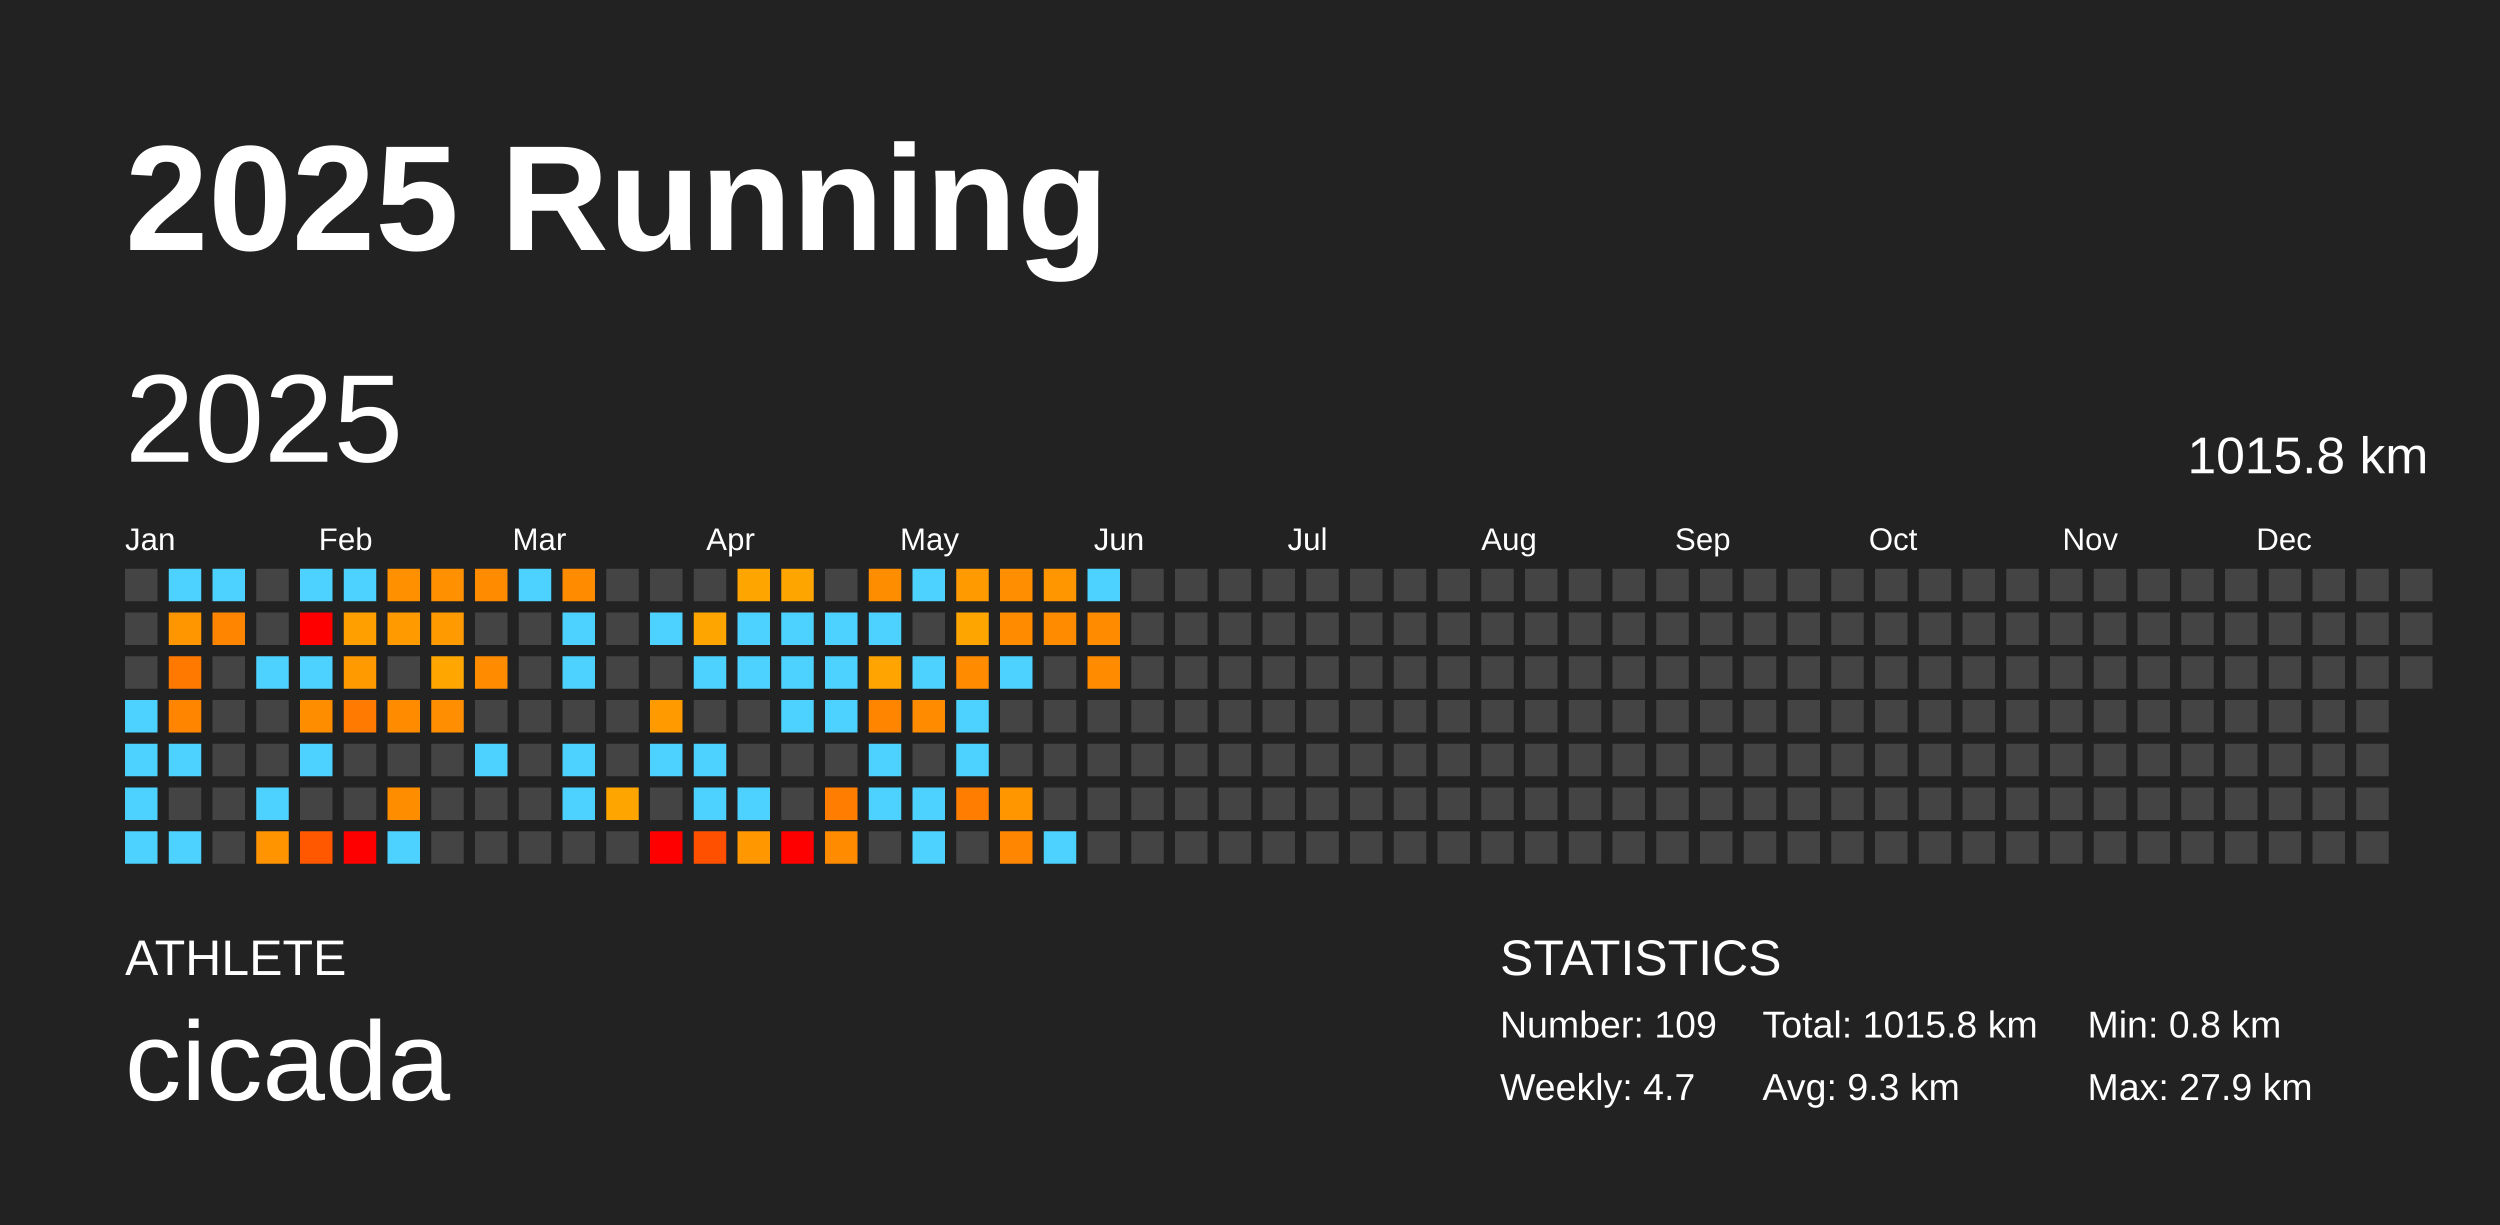
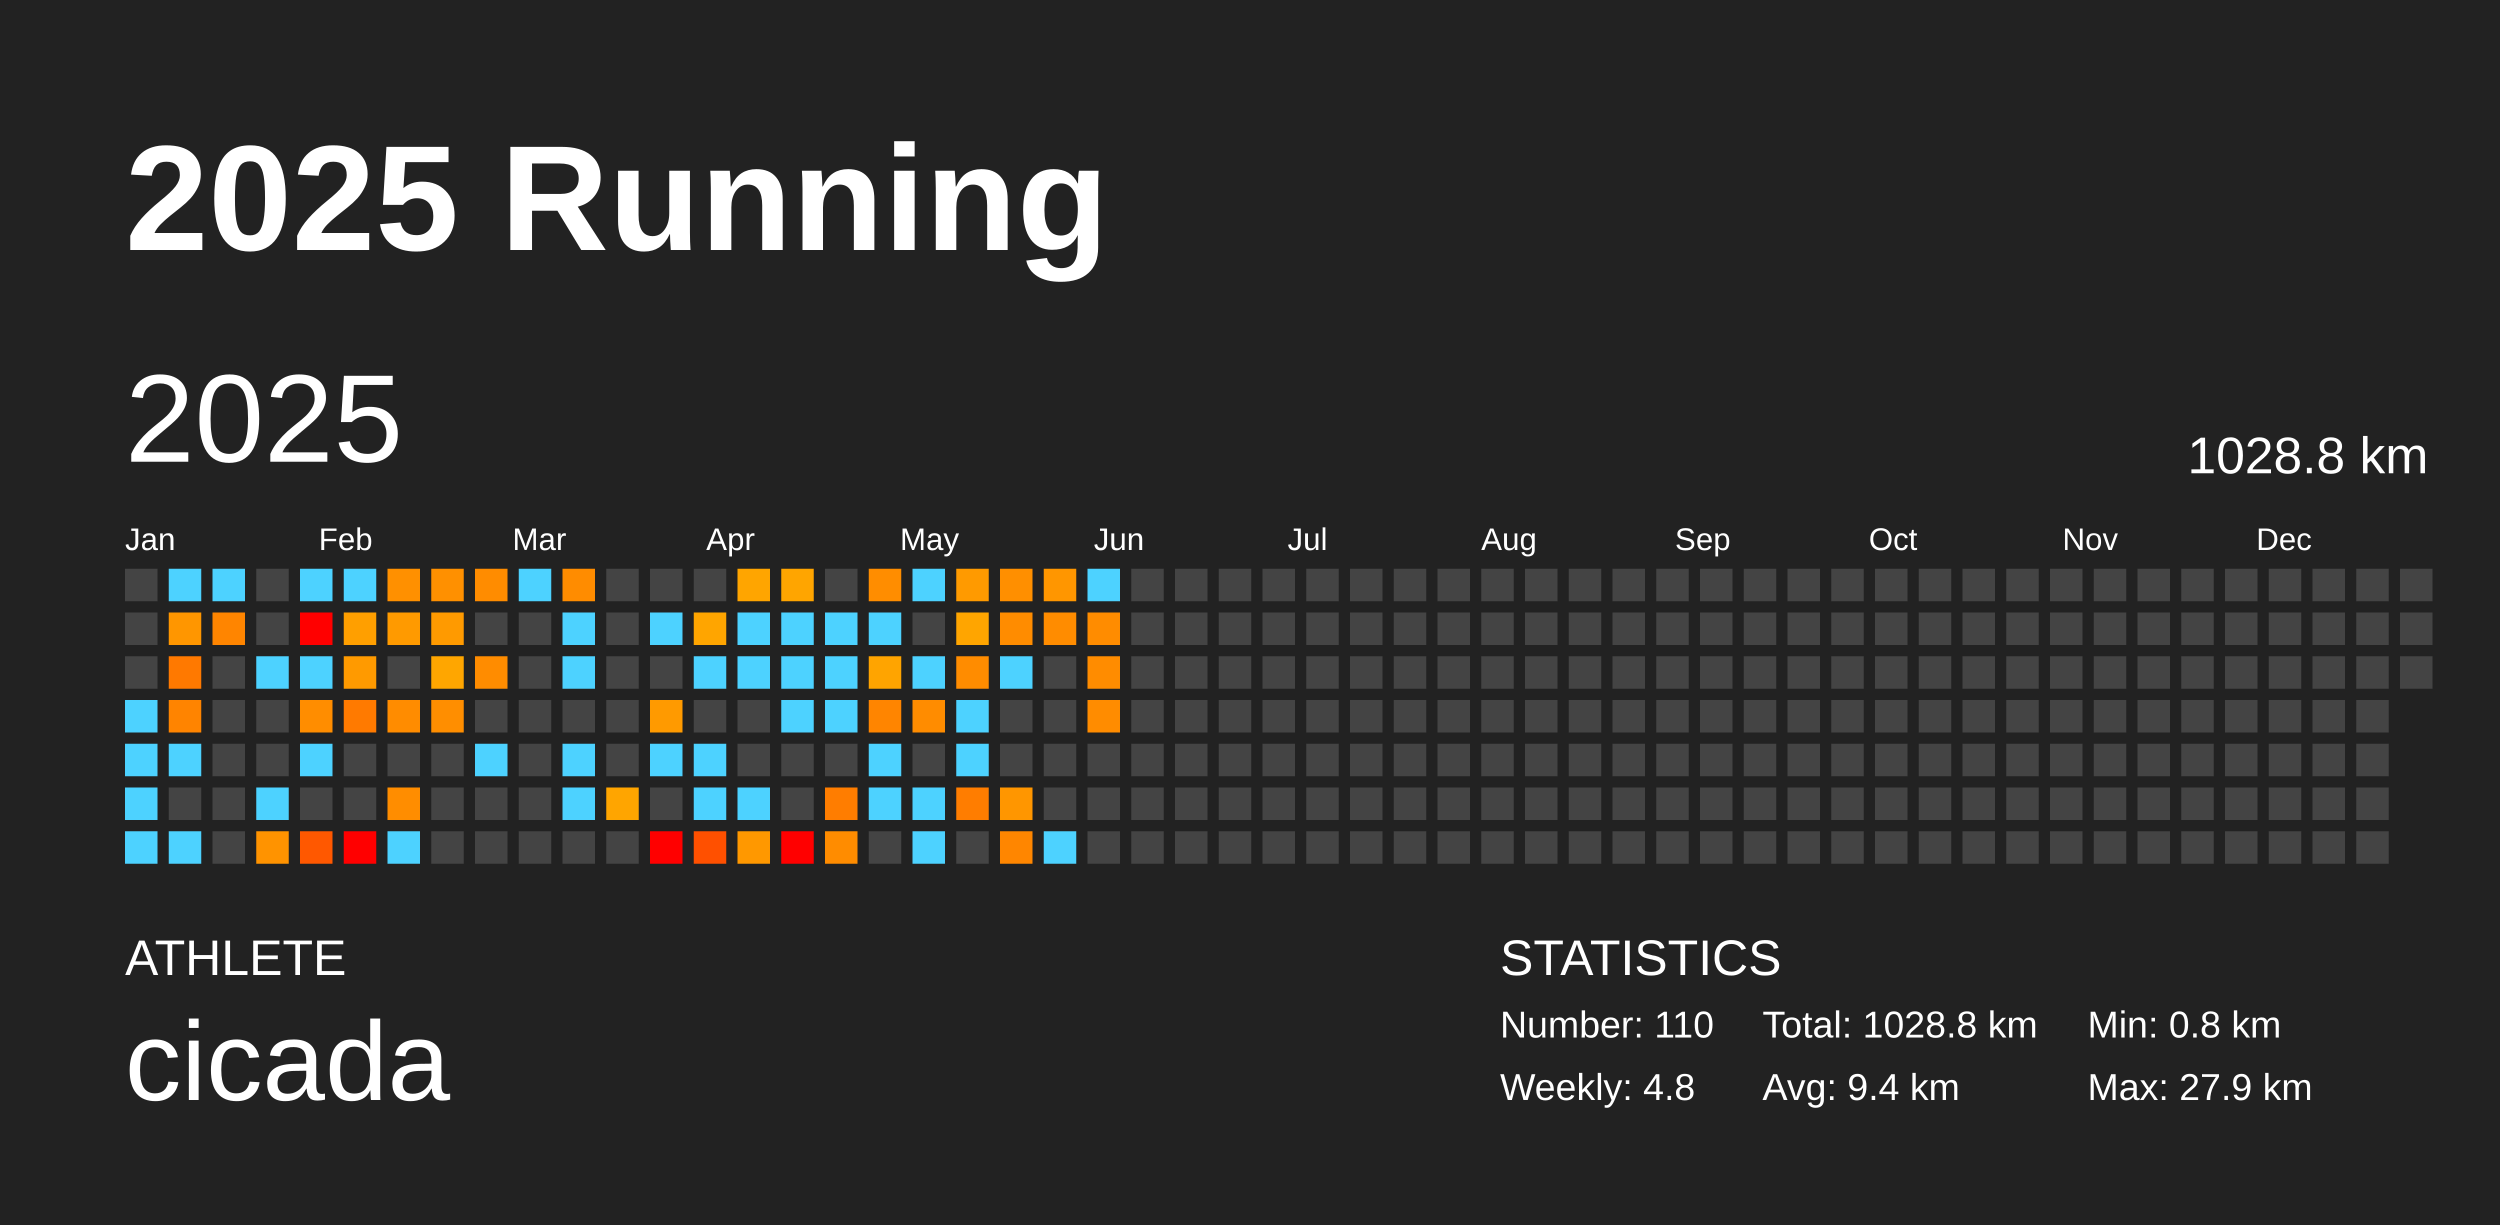
<svg xmlns="http://www.w3.org/2000/svg" baseProfile="full" height="98mm" version="1.1" viewBox="0,0,200,98" width="200mm">
  <defs />
  <rect fill="#222222" height="98" width="200" x="0" y="0" />
  <text fill="#FFFFFF" style="font-size:12px; font-family:Arial; font-weight:bold;" x="10" y="20">2025 Running</text>
  <text fill="#FFFFFF" style="font-size:4px; font-family:Arial" x="10" y="78">ATHLETE</text>
  <text fill="#FFFFFF" style="font-size:9px; font-family:Arial" x="10" y="88">cicada</text>
  <text fill="#FFFFFF" style="font-size:4px; font-family:Arial" x="120" y="78">STATISTICS</text>
-   <text fill="#FFFFFF" style="font-size:3px; font-family:Arial" x="120" y="83">Number: 109</text>
-   <text fill="#FFFFFF" style="font-size:3px; font-family:Arial" x="120" y="88">Weekly: 4.7</text>
-   <text fill="#FFFFFF" style="font-size:3px; font-family:Arial" x="141" y="83">Total: 1015.8 km</text>
-   <text fill="#FFFFFF" style="font-size:3px; font-family:Arial" x="141" y="88">Avg: 9.3 km</text>
+   <text fill="#FFFFFF" style="font-size:3px; font-family:Arial" x="120" y="83">Number: 110</text>
+   <text fill="#FFFFFF" style="font-size:3px; font-family:Arial" x="120" y="88">Weekly: 4.8</text>
+   <text fill="#FFFFFF" style="font-size:3px; font-family:Arial" x="141" y="83">Total: 1028.8 km</text>
+   <text fill="#FFFFFF" style="font-size:3px; font-family:Arial" x="141" y="88">Avg: 9.4 km</text>
  <text fill="#FFFFFF" style="font-size:3px; font-family:Arial" x="167" y="83">Min: 0.8 km</text>
  <text fill="#FFFFFF" style="font-size:3px; font-family:Arial" x="167" y="88">Max: 27.9 km</text>
  <text dominant-baseline="hanging" fill="#FFFFFF" style="font-size:10.0px; font-family:Arial;" x="10" y="30">2025</text>
-   <text dominant-baseline="hanging" fill="#FFFFFF" style="font-size:4.125px; font-family:Arial;" x="175" y="35">1015.8 km</text>
+   <text dominant-baseline="hanging" fill="#FFFFFF" style="font-size:4.125px; font-family:Arial;" x="175" y="35">1028.8 km</text>
  <text fill="#FFFFFF" style="font-size:2.5px; font-family:Arial" x="10.0" y="44">Jan</text>
  <text fill="#FFFFFF" style="font-size:2.5px; font-family:Arial" x="25.5" y="44">Feb</text>
  <text fill="#FFFFFF" style="font-size:2.5px; font-family:Arial" x="41.0" y="44">Mar</text>
  <text fill="#FFFFFF" style="font-size:2.5px; font-family:Arial" x="56.5" y="44">Apr</text>
  <text fill="#FFFFFF" style="font-size:2.5px; font-family:Arial" x="72.0" y="44">May</text>
  <text fill="#FFFFFF" style="font-size:2.5px; font-family:Arial" x="87.5" y="44">Jun</text>
  <text fill="#FFFFFF" style="font-size:2.5px; font-family:Arial" x="103.0" y="44">Jul</text>
  <text fill="#FFFFFF" style="font-size:2.5px; font-family:Arial" x="118.5" y="44">Aug</text>
  <text fill="#FFFFFF" style="font-size:2.5px; font-family:Arial" x="134.0" y="44">Sep</text>
  <text fill="#FFFFFF" style="font-size:2.5px; font-family:Arial" x="149.5" y="44">Oct</text>
  <text fill="#FFFFFF" style="font-size:2.5px; font-family:Arial" x="165.0" y="44">Nov</text>
  <text fill="#FFFFFF" style="font-size:2.5px; font-family:Arial" x="180.5" y="44">Dec</text>
  <rect fill="#444444" height="2.6" width="2.6" x="10.0" y="45.5" />
  <rect fill="#444444" height="2.6" width="2.6" x="10.0" y="49.0" />
  <rect fill="#444444" height="2.6" width="2.6" x="10.0" y="52.5" />
  <rect fill="#4dd2ff" height="2.6" width="2.6" x="10.0" y="56.0" />
  <rect fill="#4dd2ff" height="2.6" width="2.6" x="10.0" y="59.5" />
  <rect fill="#4dd2ff" height="2.6" width="2.6" x="10.0" y="63.0" />
  <rect fill="#4dd2ff" height="2.6" width="2.6" x="10.0" y="66.5" />
  <rect fill="#4dd2ff" height="2.6" width="2.6" x="13.5" y="45.5" />
  <rect fill="#ff9600" height="2.6" width="2.6" x="13.5" y="49.0" />
  <rect fill="#ff7900" height="2.6" width="2.6" x="13.5" y="52.5" />
  <rect fill="#ff8400" height="2.6" width="2.6" x="13.5" y="56.0" />
  <rect fill="#4dd2ff" height="2.6" width="2.6" x="13.5" y="59.5" />
  <rect fill="#444444" height="2.6" width="2.6" x="13.5" y="63.0" />
  <rect fill="#4dd2ff" height="2.6" width="2.6" x="13.5" y="66.5" />
  <rect fill="#4dd2ff" height="2.6" width="2.6" x="17.0" y="45.5" />
  <rect fill="#ff8500" height="2.6" width="2.6" x="17.0" y="49.0" />
  <rect fill="#444444" height="2.6" width="2.6" x="17.0" y="52.5" />
  <rect fill="#444444" height="2.6" width="2.6" x="17.0" y="56.0" />
  <rect fill="#444444" height="2.6" width="2.6" x="17.0" y="59.5" />
  <rect fill="#444444" height="2.6" width="2.6" x="17.0" y="63.0" />
  <rect fill="#444444" height="2.6" width="2.6" x="17.0" y="66.5" />
  <rect fill="#444444" height="2.6" width="2.6" x="20.5" y="45.5" />
  <rect fill="#444444" height="2.6" width="2.6" x="20.5" y="49.0" />
  <rect fill="#4dd2ff" height="2.6" width="2.6" x="20.5" y="52.5" />
  <rect fill="#444444" height="2.6" width="2.6" x="20.5" y="56.0" />
  <rect fill="#444444" height="2.6" width="2.6" x="20.5" y="59.5" />
  <rect fill="#4dd2ff" height="2.6" width="2.6" x="20.5" y="63.0" />
  <rect fill="#ff9300" height="2.6" width="2.6" x="20.5" y="66.5" />
  <rect fill="#4dd2ff" height="2.6" width="2.6" x="24.0" y="45.5" />
  <rect fill="red" height="2.6" width="2.6" x="24.0" y="49.0" />
  <rect fill="#4dd2ff" height="2.6" width="2.6" x="24.0" y="52.5" />
  <rect fill="#ff8d00" height="2.6" width="2.6" x="24.0" y="56.0" />
  <rect fill="#4dd2ff" height="2.6" width="2.6" x="24.0" y="59.5" />
  <rect fill="#444444" height="2.6" width="2.6" x="24.0" y="63.0" />
  <rect fill="#ff5800" height="2.6" width="2.6" x="24.0" y="66.5" />
  <rect fill="#4dd2ff" height="2.6" width="2.6" x="27.5" y="45.5" />
  <rect fill="#ff9f00" height="2.6" width="2.6" x="27.5" y="49.0" />
  <rect fill="#ff9a00" height="2.6" width="2.6" x="27.5" y="52.5" />
  <rect fill="#ff7a00" height="2.6" width="2.6" x="27.5" y="56.0" />
  <rect fill="#444444" height="2.6" width="2.6" x="27.5" y="59.5" />
  <rect fill="#444444" height="2.6" width="2.6" x="27.5" y="63.0" />
  <rect fill="red" height="2.6" width="2.6" x="27.5" y="66.5" />
  <rect fill="#ff9000" height="2.6" width="2.6" x="31.0" y="45.5" />
  <rect fill="#ff9a00" height="2.6" width="2.6" x="31.0" y="49.0" />
  <rect fill="#444444" height="2.6" width="2.6" x="31.0" y="52.5" />
  <rect fill="#ff8c00" height="2.6" width="2.6" x="31.0" y="56.0" />
  <rect fill="#444444" height="2.6" width="2.6" x="31.0" y="59.5" />
  <rect fill="#ff8d00" height="2.6" width="2.6" x="31.0" y="63.0" />
  <rect fill="#4dd2ff" height="2.6" width="2.6" x="31.0" y="66.5" />
  <rect fill="#ff9000" height="2.6" width="2.6" x="34.5" y="45.5" />
  <rect fill="#ff9a00" height="2.6" width="2.6" x="34.5" y="49.0" />
  <rect fill="#ffa600" height="2.6" width="2.6" x="34.5" y="52.5" />
  <rect fill="#ff8e00" height="2.6" width="2.6" x="34.5" y="56.0" />
  <rect fill="#444444" height="2.6" width="2.6" x="34.5" y="59.5" />
  <rect fill="#444444" height="2.6" width="2.6" x="34.5" y="63.0" />
  <rect fill="#444444" height="2.6" width="2.6" x="34.5" y="66.5" />
  <rect fill="#ff8c00" height="2.6" width="2.6" x="38.0" y="45.5" />
  <rect fill="#444444" height="2.6" width="2.6" x="38.0" y="49.0" />
  <rect fill="#ff8c00" height="2.6" width="2.6" x="38.0" y="52.5" />
  <rect fill="#444444" height="2.6" width="2.6" x="38.0" y="56.0" />
  <rect fill="#4dd2ff" height="2.6" width="2.6" x="38.0" y="59.5" />
  <rect fill="#444444" height="2.6" width="2.6" x="38.0" y="63.0" />
  <rect fill="#444444" height="2.6" width="2.6" x="38.0" y="66.5" />
  <rect fill="#4dd2ff" height="2.6" width="2.6" x="41.5" y="45.5" />
  <rect fill="#444444" height="2.6" width="2.6" x="41.5" y="49.0" />
  <rect fill="#444444" height="2.6" width="2.6" x="41.5" y="52.5" />
  <rect fill="#444444" height="2.6" width="2.6" x="41.5" y="56.0" />
  <rect fill="#444444" height="2.6" width="2.6" x="41.5" y="59.5" />
  <rect fill="#444444" height="2.6" width="2.6" x="41.5" y="63.0" />
  <rect fill="#444444" height="2.6" width="2.6" x="41.5" y="66.5" />
  <rect fill="#ff8c00" height="2.6" width="2.6" x="45.0" y="45.5" />
  <rect fill="#4dd2ff" height="2.6" width="2.6" x="45.0" y="49.0" />
  <rect fill="#4dd2ff" height="2.6" width="2.6" x="45.0" y="52.5" />
  <rect fill="#444444" height="2.6" width="2.6" x="45.0" y="56.0" />
  <rect fill="#4dd2ff" height="2.6" width="2.6" x="45.0" y="59.5" />
  <rect fill="#4dd2ff" height="2.6" width="2.6" x="45.0" y="63.0" />
  <rect fill="#444444" height="2.6" width="2.6" x="45.0" y="66.5" />
  <rect fill="#444444" height="2.6" width="2.6" x="48.5" y="45.5" />
  <rect fill="#444444" height="2.6" width="2.6" x="48.5" y="49.0" />
  <rect fill="#444444" height="2.6" width="2.6" x="48.5" y="52.5" />
  <rect fill="#444444" height="2.6" width="2.6" x="48.5" y="56.0" />
  <rect fill="#444444" height="2.6" width="2.6" x="48.5" y="59.5" />
  <rect fill="#ffa500" height="2.6" width="2.6" x="48.5" y="63.0" />
  <rect fill="#444444" height="2.6" width="2.6" x="48.5" y="66.5" />
  <rect fill="#444444" height="2.6" width="2.6" x="52.0" y="45.5" />
  <rect fill="#4dd2ff" height="2.6" width="2.6" x="52.0" y="49.0" />
  <rect fill="#444444" height="2.6" width="2.6" x="52.0" y="52.5" />
  <rect fill="#ff9a00" height="2.6" width="2.6" x="52.0" y="56.0" />
  <rect fill="#4dd2ff" height="2.6" width="2.6" x="52.0" y="59.5" />
  <rect fill="#444444" height="2.6" width="2.6" x="52.0" y="63.0" />
  <rect fill="red" height="2.6" width="2.6" x="52.0" y="66.5" />
  <rect fill="#444444" height="2.6" width="2.6" x="55.5" y="45.5" />
  <rect fill="#ffa500" height="2.6" width="2.6" x="55.5" y="49.0" />
  <rect fill="#4dd2ff" height="2.6" width="2.6" x="55.5" y="52.5" />
  <rect fill="#444444" height="2.6" width="2.6" x="55.5" y="56.0" />
  <rect fill="#4dd2ff" height="2.6" width="2.6" x="55.5" y="59.5" />
  <rect fill="#4dd2ff" height="2.6" width="2.6" x="55.5" y="63.0" />
  <rect fill="#ff5000" height="2.6" width="2.6" x="55.5" y="66.5" />
  <rect fill="#ffa500" height="2.6" width="2.6" x="59.0" y="45.5" />
  <rect fill="#4dd2ff" height="2.6" width="2.6" x="59.0" y="49.0" />
  <rect fill="#4dd2ff" height="2.6" width="2.6" x="59.0" y="52.5" />
  <rect fill="#444444" height="2.6" width="2.6" x="59.0" y="56.0" />
  <rect fill="#444444" height="2.6" width="2.6" x="59.0" y="59.5" />
  <rect fill="#4dd2ff" height="2.6" width="2.6" x="59.0" y="63.0" />
  <rect fill="#ff9800" height="2.6" width="2.6" x="59.0" y="66.5" />
  <rect fill="#ffa500" height="2.6" width="2.6" x="62.5" y="45.5" />
  <rect fill="#4dd2ff" height="2.6" width="2.6" x="62.5" y="49.0" />
  <rect fill="#4dd2ff" height="2.6" width="2.6" x="62.5" y="52.5" />
  <rect fill="#4dd2ff" height="2.6" width="2.6" x="62.5" y="56.0" />
  <rect fill="#444444" height="2.6" width="2.6" x="62.5" y="59.5" />
  <rect fill="#444444" height="2.6" width="2.6" x="62.5" y="63.0" />
  <rect fill="red" height="2.6" width="2.6" x="62.5" y="66.5" />
  <rect fill="#444444" height="2.6" width="2.6" x="66.0" y="45.5" />
  <rect fill="#4dd2ff" height="2.6" width="2.6" x="66.0" y="49.0" />
  <rect fill="#4dd2ff" height="2.6" width="2.6" x="66.0" y="52.5" />
  <rect fill="#4dd2ff" height="2.6" width="2.6" x="66.0" y="56.0" />
  <rect fill="#444444" height="2.6" width="2.6" x="66.0" y="59.5" />
  <rect fill="#ff7d00" height="2.6" width="2.6" x="66.0" y="63.0" />
  <rect fill="#ff8c00" height="2.6" width="2.6" x="66.0" y="66.5" />
  <rect fill="#ff8d00" height="2.6" width="2.6" x="69.5" y="45.5" />
  <rect fill="#4dd2ff" height="2.6" width="2.6" x="69.5" y="49.0" />
  <rect fill="#ffa400" height="2.6" width="2.6" x="69.5" y="52.5" />
  <rect fill="#ff8500" height="2.6" width="2.6" x="69.5" y="56.0" />
  <rect fill="#4dd2ff" height="2.6" width="2.6" x="69.5" y="59.5" />
  <rect fill="#4dd2ff" height="2.6" width="2.6" x="69.5" y="63.0" />
  <rect fill="#444444" height="2.6" width="2.6" x="69.5" y="66.5" />
  <rect fill="#4dd2ff" height="2.6" width="2.6" x="73.0" y="45.5" />
  <rect fill="#444444" height="2.6" width="2.6" x="73.0" y="49.0" />
  <rect fill="#4dd2ff" height="2.6" width="2.6" x="73.0" y="52.5" />
  <rect fill="#ff8c00" height="2.6" width="2.6" x="73.0" y="56.0" />
  <rect fill="#444444" height="2.6" width="2.6" x="73.0" y="59.5" />
  <rect fill="#4dd2ff" height="2.6" width="2.6" x="73.0" y="63.0" />
  <rect fill="#4dd2ff" height="2.6" width="2.6" x="73.0" y="66.5" />
  <rect fill="#ff9a00" height="2.6" width="2.6" x="76.5" y="45.5" />
  <rect fill="#ffa500" height="2.6" width="2.6" x="76.5" y="49.0" />
  <rect fill="#ff8c00" height="2.6" width="2.6" x="76.5" y="52.5" />
  <rect fill="#4dd2ff" height="2.6" width="2.6" x="76.5" y="56.0" />
  <rect fill="#4dd2ff" height="2.6" width="2.6" x="76.5" y="59.5" />
  <rect fill="#ff7d00" height="2.6" width="2.6" x="76.5" y="63.0" />
  <rect fill="#444444" height="2.6" width="2.6" x="76.5" y="66.5" />
  <rect fill="#ff8f00" height="2.6" width="2.6" x="80.0" y="45.5" />
  <rect fill="#ff8c00" height="2.6" width="2.6" x="80.0" y="49.0" />
  <rect fill="#4dd2ff" height="2.6" width="2.6" x="80.0" y="52.5" />
  <rect fill="#444444" height="2.6" width="2.6" x="80.0" y="56.0" />
  <rect fill="#444444" height="2.6" width="2.6" x="80.0" y="59.5" />
  <rect fill="#ff9600" height="2.6" width="2.6" x="80.0" y="63.0" />
  <rect fill="#ff8600" height="2.6" width="2.6" x="80.0" y="66.5" />
  <rect fill="#ff9600" height="2.6" width="2.6" x="83.5" y="45.5" />
  <rect fill="#ff8c00" height="2.6" width="2.6" x="83.5" y="49.0" />
  <rect fill="#444444" height="2.6" width="2.6" x="83.5" y="52.5" />
  <rect fill="#444444" height="2.6" width="2.6" x="83.5" y="56.0" />
  <rect fill="#444444" height="2.6" width="2.6" x="83.5" y="59.5" />
  <rect fill="#444444" height="2.6" width="2.6" x="83.5" y="63.0" />
  <rect fill="#4dd2ff" height="2.6" width="2.6" x="83.5" y="66.5" />
  <rect fill="#4dd2ff" height="2.6" width="2.6" x="87.0" y="45.5" />
  <rect fill="#ff8c00" height="2.6" width="2.6" x="87.0" y="49.0" />
  <rect fill="#ff8c00" height="2.6" width="2.6" x="87.0" y="52.5" />
-   <rect fill="#444444" height="2.6" width="2.6" x="87.0" y="56.0" />
+   <rect fill="#ff8c00" height="2.6" width="2.6" x="87.0" y="56.0" />
  <rect fill="#444444" height="2.6" width="2.6" x="87.0" y="59.5" />
  <rect fill="#444444" height="2.6" width="2.6" x="87.0" y="63.0" />
  <rect fill="#444444" height="2.6" width="2.6" x="87.0" y="66.5" />
  <rect fill="#444444" height="2.6" width="2.6" x="90.5" y="45.5" />
  <rect fill="#444444" height="2.6" width="2.6" x="90.5" y="49.0" />
  <rect fill="#444444" height="2.6" width="2.6" x="90.5" y="52.5" />
  <rect fill="#444444" height="2.6" width="2.6" x="90.5" y="56.0" />
  <rect fill="#444444" height="2.6" width="2.6" x="90.5" y="59.5" />
  <rect fill="#444444" height="2.6" width="2.6" x="90.5" y="63.0" />
  <rect fill="#444444" height="2.6" width="2.6" x="90.5" y="66.5" />
  <rect fill="#444444" height="2.6" width="2.6" x="94.0" y="45.5" />
  <rect fill="#444444" height="2.6" width="2.6" x="94.0" y="49.0" />
  <rect fill="#444444" height="2.6" width="2.6" x="94.0" y="52.5" />
  <rect fill="#444444" height="2.6" width="2.6" x="94.0" y="56.0" />
  <rect fill="#444444" height="2.6" width="2.6" x="94.0" y="59.5" />
  <rect fill="#444444" height="2.6" width="2.6" x="94.0" y="63.0" />
  <rect fill="#444444" height="2.6" width="2.6" x="94.0" y="66.5" />
  <rect fill="#444444" height="2.6" width="2.6" x="97.5" y="45.5" />
  <rect fill="#444444" height="2.6" width="2.6" x="97.5" y="49.0" />
  <rect fill="#444444" height="2.6" width="2.6" x="97.5" y="52.5" />
  <rect fill="#444444" height="2.6" width="2.6" x="97.5" y="56.0" />
  <rect fill="#444444" height="2.6" width="2.6" x="97.5" y="59.5" />
  <rect fill="#444444" height="2.6" width="2.6" x="97.5" y="63.0" />
  <rect fill="#444444" height="2.6" width="2.6" x="97.5" y="66.5" />
  <rect fill="#444444" height="2.6" width="2.6" x="101.0" y="45.5" />
  <rect fill="#444444" height="2.6" width="2.6" x="101.0" y="49.0" />
  <rect fill="#444444" height="2.6" width="2.6" x="101.0" y="52.5" />
  <rect fill="#444444" height="2.6" width="2.6" x="101.0" y="56.0" />
  <rect fill="#444444" height="2.6" width="2.6" x="101.0" y="59.5" />
  <rect fill="#444444" height="2.6" width="2.6" x="101.0" y="63.0" />
  <rect fill="#444444" height="2.6" width="2.6" x="101.0" y="66.5" />
  <rect fill="#444444" height="2.6" width="2.6" x="104.5" y="45.5" />
  <rect fill="#444444" height="2.6" width="2.6" x="104.5" y="49.0" />
  <rect fill="#444444" height="2.6" width="2.6" x="104.5" y="52.5" />
  <rect fill="#444444" height="2.6" width="2.6" x="104.5" y="56.0" />
  <rect fill="#444444" height="2.6" width="2.6" x="104.5" y="59.5" />
  <rect fill="#444444" height="2.6" width="2.6" x="104.5" y="63.0" />
  <rect fill="#444444" height="2.6" width="2.6" x="104.5" y="66.5" />
  <rect fill="#444444" height="2.6" width="2.6" x="108.0" y="45.5" />
  <rect fill="#444444" height="2.6" width="2.6" x="108.0" y="49.0" />
  <rect fill="#444444" height="2.6" width="2.6" x="108.0" y="52.5" />
  <rect fill="#444444" height="2.6" width="2.6" x="108.0" y="56.0" />
  <rect fill="#444444" height="2.6" width="2.6" x="108.0" y="59.5" />
  <rect fill="#444444" height="2.6" width="2.6" x="108.0" y="63.0" />
  <rect fill="#444444" height="2.6" width="2.6" x="108.0" y="66.5" />
  <rect fill="#444444" height="2.6" width="2.6" x="111.5" y="45.5" />
  <rect fill="#444444" height="2.6" width="2.6" x="111.5" y="49.0" />
  <rect fill="#444444" height="2.6" width="2.6" x="111.5" y="52.5" />
  <rect fill="#444444" height="2.6" width="2.6" x="111.5" y="56.0" />
  <rect fill="#444444" height="2.6" width="2.6" x="111.5" y="59.5" />
  <rect fill="#444444" height="2.6" width="2.6" x="111.5" y="63.0" />
  <rect fill="#444444" height="2.6" width="2.6" x="111.5" y="66.5" />
  <rect fill="#444444" height="2.6" width="2.6" x="115.0" y="45.5" />
  <rect fill="#444444" height="2.6" width="2.6" x="115.0" y="49.0" />
  <rect fill="#444444" height="2.6" width="2.6" x="115.0" y="52.5" />
  <rect fill="#444444" height="2.6" width="2.6" x="115.0" y="56.0" />
  <rect fill="#444444" height="2.6" width="2.6" x="115.0" y="59.5" />
  <rect fill="#444444" height="2.6" width="2.6" x="115.0" y="63.0" />
  <rect fill="#444444" height="2.6" width="2.6" x="115.0" y="66.5" />
  <rect fill="#444444" height="2.6" width="2.6" x="118.5" y="45.5" />
  <rect fill="#444444" height="2.6" width="2.6" x="118.5" y="49.0" />
  <rect fill="#444444" height="2.6" width="2.6" x="118.5" y="52.5" />
  <rect fill="#444444" height="2.6" width="2.6" x="118.5" y="56.0" />
  <rect fill="#444444" height="2.6" width="2.6" x="118.5" y="59.5" />
  <rect fill="#444444" height="2.6" width="2.6" x="118.5" y="63.0" />
  <rect fill="#444444" height="2.6" width="2.6" x="118.5" y="66.5" />
  <rect fill="#444444" height="2.6" width="2.6" x="122.0" y="45.5" />
  <rect fill="#444444" height="2.6" width="2.6" x="122.0" y="49.0" />
  <rect fill="#444444" height="2.6" width="2.6" x="122.0" y="52.5" />
  <rect fill="#444444" height="2.6" width="2.6" x="122.0" y="56.0" />
  <rect fill="#444444" height="2.6" width="2.6" x="122.0" y="59.5" />
  <rect fill="#444444" height="2.6" width="2.6" x="122.0" y="63.0" />
  <rect fill="#444444" height="2.6" width="2.6" x="122.0" y="66.5" />
  <rect fill="#444444" height="2.6" width="2.6" x="125.5" y="45.5" />
  <rect fill="#444444" height="2.6" width="2.6" x="125.5" y="49.0" />
  <rect fill="#444444" height="2.6" width="2.6" x="125.5" y="52.5" />
  <rect fill="#444444" height="2.6" width="2.6" x="125.5" y="56.0" />
  <rect fill="#444444" height="2.6" width="2.6" x="125.5" y="59.5" />
  <rect fill="#444444" height="2.6" width="2.6" x="125.5" y="63.0" />
  <rect fill="#444444" height="2.6" width="2.6" x="125.5" y="66.5" />
  <rect fill="#444444" height="2.6" width="2.6" x="129.0" y="45.5" />
  <rect fill="#444444" height="2.6" width="2.6" x="129.0" y="49.0" />
  <rect fill="#444444" height="2.6" width="2.6" x="129.0" y="52.5" />
  <rect fill="#444444" height="2.6" width="2.6" x="129.0" y="56.0" />
  <rect fill="#444444" height="2.6" width="2.6" x="129.0" y="59.5" />
  <rect fill="#444444" height="2.6" width="2.6" x="129.0" y="63.0" />
  <rect fill="#444444" height="2.6" width="2.6" x="129.0" y="66.5" />
  <rect fill="#444444" height="2.6" width="2.6" x="132.5" y="45.5" />
  <rect fill="#444444" height="2.6" width="2.6" x="132.5" y="49.0" />
  <rect fill="#444444" height="2.6" width="2.6" x="132.5" y="52.5" />
  <rect fill="#444444" height="2.6" width="2.6" x="132.5" y="56.0" />
  <rect fill="#444444" height="2.6" width="2.6" x="132.5" y="59.5" />
  <rect fill="#444444" height="2.6" width="2.6" x="132.5" y="63.0" />
  <rect fill="#444444" height="2.6" width="2.6" x="132.5" y="66.5" />
  <rect fill="#444444" height="2.6" width="2.6" x="136.0" y="45.5" />
  <rect fill="#444444" height="2.6" width="2.6" x="136.0" y="49.0" />
  <rect fill="#444444" height="2.6" width="2.6" x="136.0" y="52.5" />
  <rect fill="#444444" height="2.6" width="2.6" x="136.0" y="56.0" />
  <rect fill="#444444" height="2.6" width="2.6" x="136.0" y="59.5" />
  <rect fill="#444444" height="2.6" width="2.6" x="136.0" y="63.0" />
  <rect fill="#444444" height="2.6" width="2.6" x="136.0" y="66.5" />
  <rect fill="#444444" height="2.6" width="2.6" x="139.5" y="45.5" />
  <rect fill="#444444" height="2.6" width="2.6" x="139.5" y="49.0" />
  <rect fill="#444444" height="2.6" width="2.6" x="139.5" y="52.5" />
  <rect fill="#444444" height="2.6" width="2.6" x="139.5" y="56.0" />
  <rect fill="#444444" height="2.6" width="2.6" x="139.5" y="59.5" />
  <rect fill="#444444" height="2.6" width="2.6" x="139.5" y="63.0" />
  <rect fill="#444444" height="2.6" width="2.6" x="139.5" y="66.5" />
  <rect fill="#444444" height="2.6" width="2.6" x="143.0" y="45.5" />
  <rect fill="#444444" height="2.6" width="2.6" x="143.0" y="49.0" />
  <rect fill="#444444" height="2.6" width="2.6" x="143.0" y="52.5" />
  <rect fill="#444444" height="2.6" width="2.6" x="143.0" y="56.0" />
  <rect fill="#444444" height="2.6" width="2.6" x="143.0" y="59.5" />
  <rect fill="#444444" height="2.6" width="2.6" x="143.0" y="63.0" />
  <rect fill="#444444" height="2.6" width="2.6" x="143.0" y="66.5" />
  <rect fill="#444444" height="2.6" width="2.6" x="146.5" y="45.5" />
  <rect fill="#444444" height="2.6" width="2.6" x="146.5" y="49.0" />
  <rect fill="#444444" height="2.6" width="2.6" x="146.5" y="52.5" />
  <rect fill="#444444" height="2.6" width="2.6" x="146.5" y="56.0" />
  <rect fill="#444444" height="2.6" width="2.6" x="146.5" y="59.5" />
  <rect fill="#444444" height="2.6" width="2.6" x="146.5" y="63.0" />
  <rect fill="#444444" height="2.6" width="2.6" x="146.5" y="66.5" />
  <rect fill="#444444" height="2.6" width="2.6" x="150.0" y="45.5" />
  <rect fill="#444444" height="2.6" width="2.6" x="150.0" y="49.0" />
  <rect fill="#444444" height="2.6" width="2.6" x="150.0" y="52.5" />
  <rect fill="#444444" height="2.6" width="2.6" x="150.0" y="56.0" />
  <rect fill="#444444" height="2.6" width="2.6" x="150.0" y="59.5" />
  <rect fill="#444444" height="2.6" width="2.6" x="150.0" y="63.0" />
  <rect fill="#444444" height="2.6" width="2.6" x="150.0" y="66.5" />
  <rect fill="#444444" height="2.6" width="2.6" x="153.5" y="45.5" />
  <rect fill="#444444" height="2.6" width="2.6" x="153.5" y="49.0" />
  <rect fill="#444444" height="2.6" width="2.6" x="153.5" y="52.5" />
  <rect fill="#444444" height="2.6" width="2.6" x="153.5" y="56.0" />
  <rect fill="#444444" height="2.6" width="2.6" x="153.5" y="59.5" />
  <rect fill="#444444" height="2.6" width="2.6" x="153.5" y="63.0" />
  <rect fill="#444444" height="2.6" width="2.6" x="153.5" y="66.5" />
  <rect fill="#444444" height="2.6" width="2.6" x="157.0" y="45.5" />
  <rect fill="#444444" height="2.6" width="2.6" x="157.0" y="49.0" />
  <rect fill="#444444" height="2.6" width="2.6" x="157.0" y="52.5" />
  <rect fill="#444444" height="2.6" width="2.6" x="157.0" y="56.0" />
  <rect fill="#444444" height="2.6" width="2.6" x="157.0" y="59.5" />
  <rect fill="#444444" height="2.6" width="2.6" x="157.0" y="63.0" />
  <rect fill="#444444" height="2.6" width="2.6" x="157.0" y="66.5" />
  <rect fill="#444444" height="2.6" width="2.6" x="160.5" y="45.5" />
  <rect fill="#444444" height="2.6" width="2.6" x="160.5" y="49.0" />
  <rect fill="#444444" height="2.6" width="2.6" x="160.5" y="52.5" />
  <rect fill="#444444" height="2.6" width="2.6" x="160.5" y="56.0" />
  <rect fill="#444444" height="2.6" width="2.6" x="160.5" y="59.5" />
  <rect fill="#444444" height="2.6" width="2.6" x="160.5" y="63.0" />
  <rect fill="#444444" height="2.6" width="2.6" x="160.5" y="66.5" />
  <rect fill="#444444" height="2.6" width="2.6" x="164.0" y="45.5" />
  <rect fill="#444444" height="2.6" width="2.6" x="164.0" y="49.0" />
  <rect fill="#444444" height="2.6" width="2.6" x="164.0" y="52.5" />
  <rect fill="#444444" height="2.6" width="2.6" x="164.0" y="56.0" />
  <rect fill="#444444" height="2.6" width="2.6" x="164.0" y="59.5" />
  <rect fill="#444444" height="2.6" width="2.6" x="164.0" y="63.0" />
  <rect fill="#444444" height="2.6" width="2.6" x="164.0" y="66.5" />
  <rect fill="#444444" height="2.6" width="2.6" x="167.5" y="45.5" />
  <rect fill="#444444" height="2.6" width="2.6" x="167.5" y="49.0" />
  <rect fill="#444444" height="2.6" width="2.6" x="167.5" y="52.5" />
  <rect fill="#444444" height="2.6" width="2.6" x="167.5" y="56.0" />
  <rect fill="#444444" height="2.6" width="2.6" x="167.5" y="59.5" />
  <rect fill="#444444" height="2.6" width="2.6" x="167.5" y="63.0" />
  <rect fill="#444444" height="2.6" width="2.6" x="167.5" y="66.5" />
  <rect fill="#444444" height="2.6" width="2.6" x="171.0" y="45.5" />
  <rect fill="#444444" height="2.6" width="2.6" x="171.0" y="49.0" />
  <rect fill="#444444" height="2.6" width="2.6" x="171.0" y="52.5" />
  <rect fill="#444444" height="2.6" width="2.6" x="171.0" y="56.0" />
  <rect fill="#444444" height="2.6" width="2.6" x="171.0" y="59.5" />
  <rect fill="#444444" height="2.6" width="2.6" x="171.0" y="63.0" />
  <rect fill="#444444" height="2.6" width="2.6" x="171.0" y="66.5" />
  <rect fill="#444444" height="2.6" width="2.6" x="174.5" y="45.5" />
  <rect fill="#444444" height="2.6" width="2.6" x="174.5" y="49.0" />
  <rect fill="#444444" height="2.6" width="2.6" x="174.5" y="52.5" />
  <rect fill="#444444" height="2.6" width="2.6" x="174.5" y="56.0" />
  <rect fill="#444444" height="2.6" width="2.6" x="174.5" y="59.5" />
  <rect fill="#444444" height="2.6" width="2.6" x="174.5" y="63.0" />
  <rect fill="#444444" height="2.6" width="2.6" x="174.5" y="66.5" />
  <rect fill="#444444" height="2.6" width="2.6" x="178.0" y="45.5" />
  <rect fill="#444444" height="2.6" width="2.6" x="178.0" y="49.0" />
  <rect fill="#444444" height="2.6" width="2.6" x="178.0" y="52.5" />
  <rect fill="#444444" height="2.6" width="2.6" x="178.0" y="56.0" />
  <rect fill="#444444" height="2.6" width="2.6" x="178.0" y="59.5" />
  <rect fill="#444444" height="2.6" width="2.6" x="178.0" y="63.0" />
  <rect fill="#444444" height="2.6" width="2.6" x="178.0" y="66.5" />
  <rect fill="#444444" height="2.6" width="2.6" x="181.5" y="45.5" />
  <rect fill="#444444" height="2.6" width="2.6" x="181.5" y="49.0" />
  <rect fill="#444444" height="2.6" width="2.6" x="181.5" y="52.5" />
  <rect fill="#444444" height="2.6" width="2.6" x="181.5" y="56.0" />
  <rect fill="#444444" height="2.6" width="2.6" x="181.5" y="59.5" />
  <rect fill="#444444" height="2.6" width="2.6" x="181.5" y="63.0" />
  <rect fill="#444444" height="2.6" width="2.6" x="181.5" y="66.5" />
  <rect fill="#444444" height="2.6" width="2.6" x="185.0" y="45.5" />
  <rect fill="#444444" height="2.6" width="2.6" x="185.0" y="49.0" />
  <rect fill="#444444" height="2.6" width="2.6" x="185.0" y="52.5" />
  <rect fill="#444444" height="2.6" width="2.6" x="185.0" y="56.0" />
  <rect fill="#444444" height="2.6" width="2.6" x="185.0" y="59.5" />
  <rect fill="#444444" height="2.6" width="2.6" x="185.0" y="63.0" />
  <rect fill="#444444" height="2.6" width="2.6" x="185.0" y="66.5" />
  <rect fill="#444444" height="2.6" width="2.6" x="188.5" y="45.5" />
  <rect fill="#444444" height="2.6" width="2.6" x="188.5" y="49.0" />
  <rect fill="#444444" height="2.6" width="2.6" x="188.5" y="52.5" />
  <rect fill="#444444" height="2.6" width="2.6" x="188.5" y="56.0" />
  <rect fill="#444444" height="2.6" width="2.6" x="188.5" y="59.5" />
  <rect fill="#444444" height="2.6" width="2.6" x="188.5" y="63.0" />
  <rect fill="#444444" height="2.6" width="2.6" x="188.5" y="66.5" />
  <rect fill="#444444" height="2.6" width="2.6" x="192.0" y="45.5" />
  <rect fill="#444444" height="2.6" width="2.6" x="192.0" y="49.0" />
  <rect fill="#444444" height="2.6" width="2.6" x="192.0" y="52.5" />
</svg>
